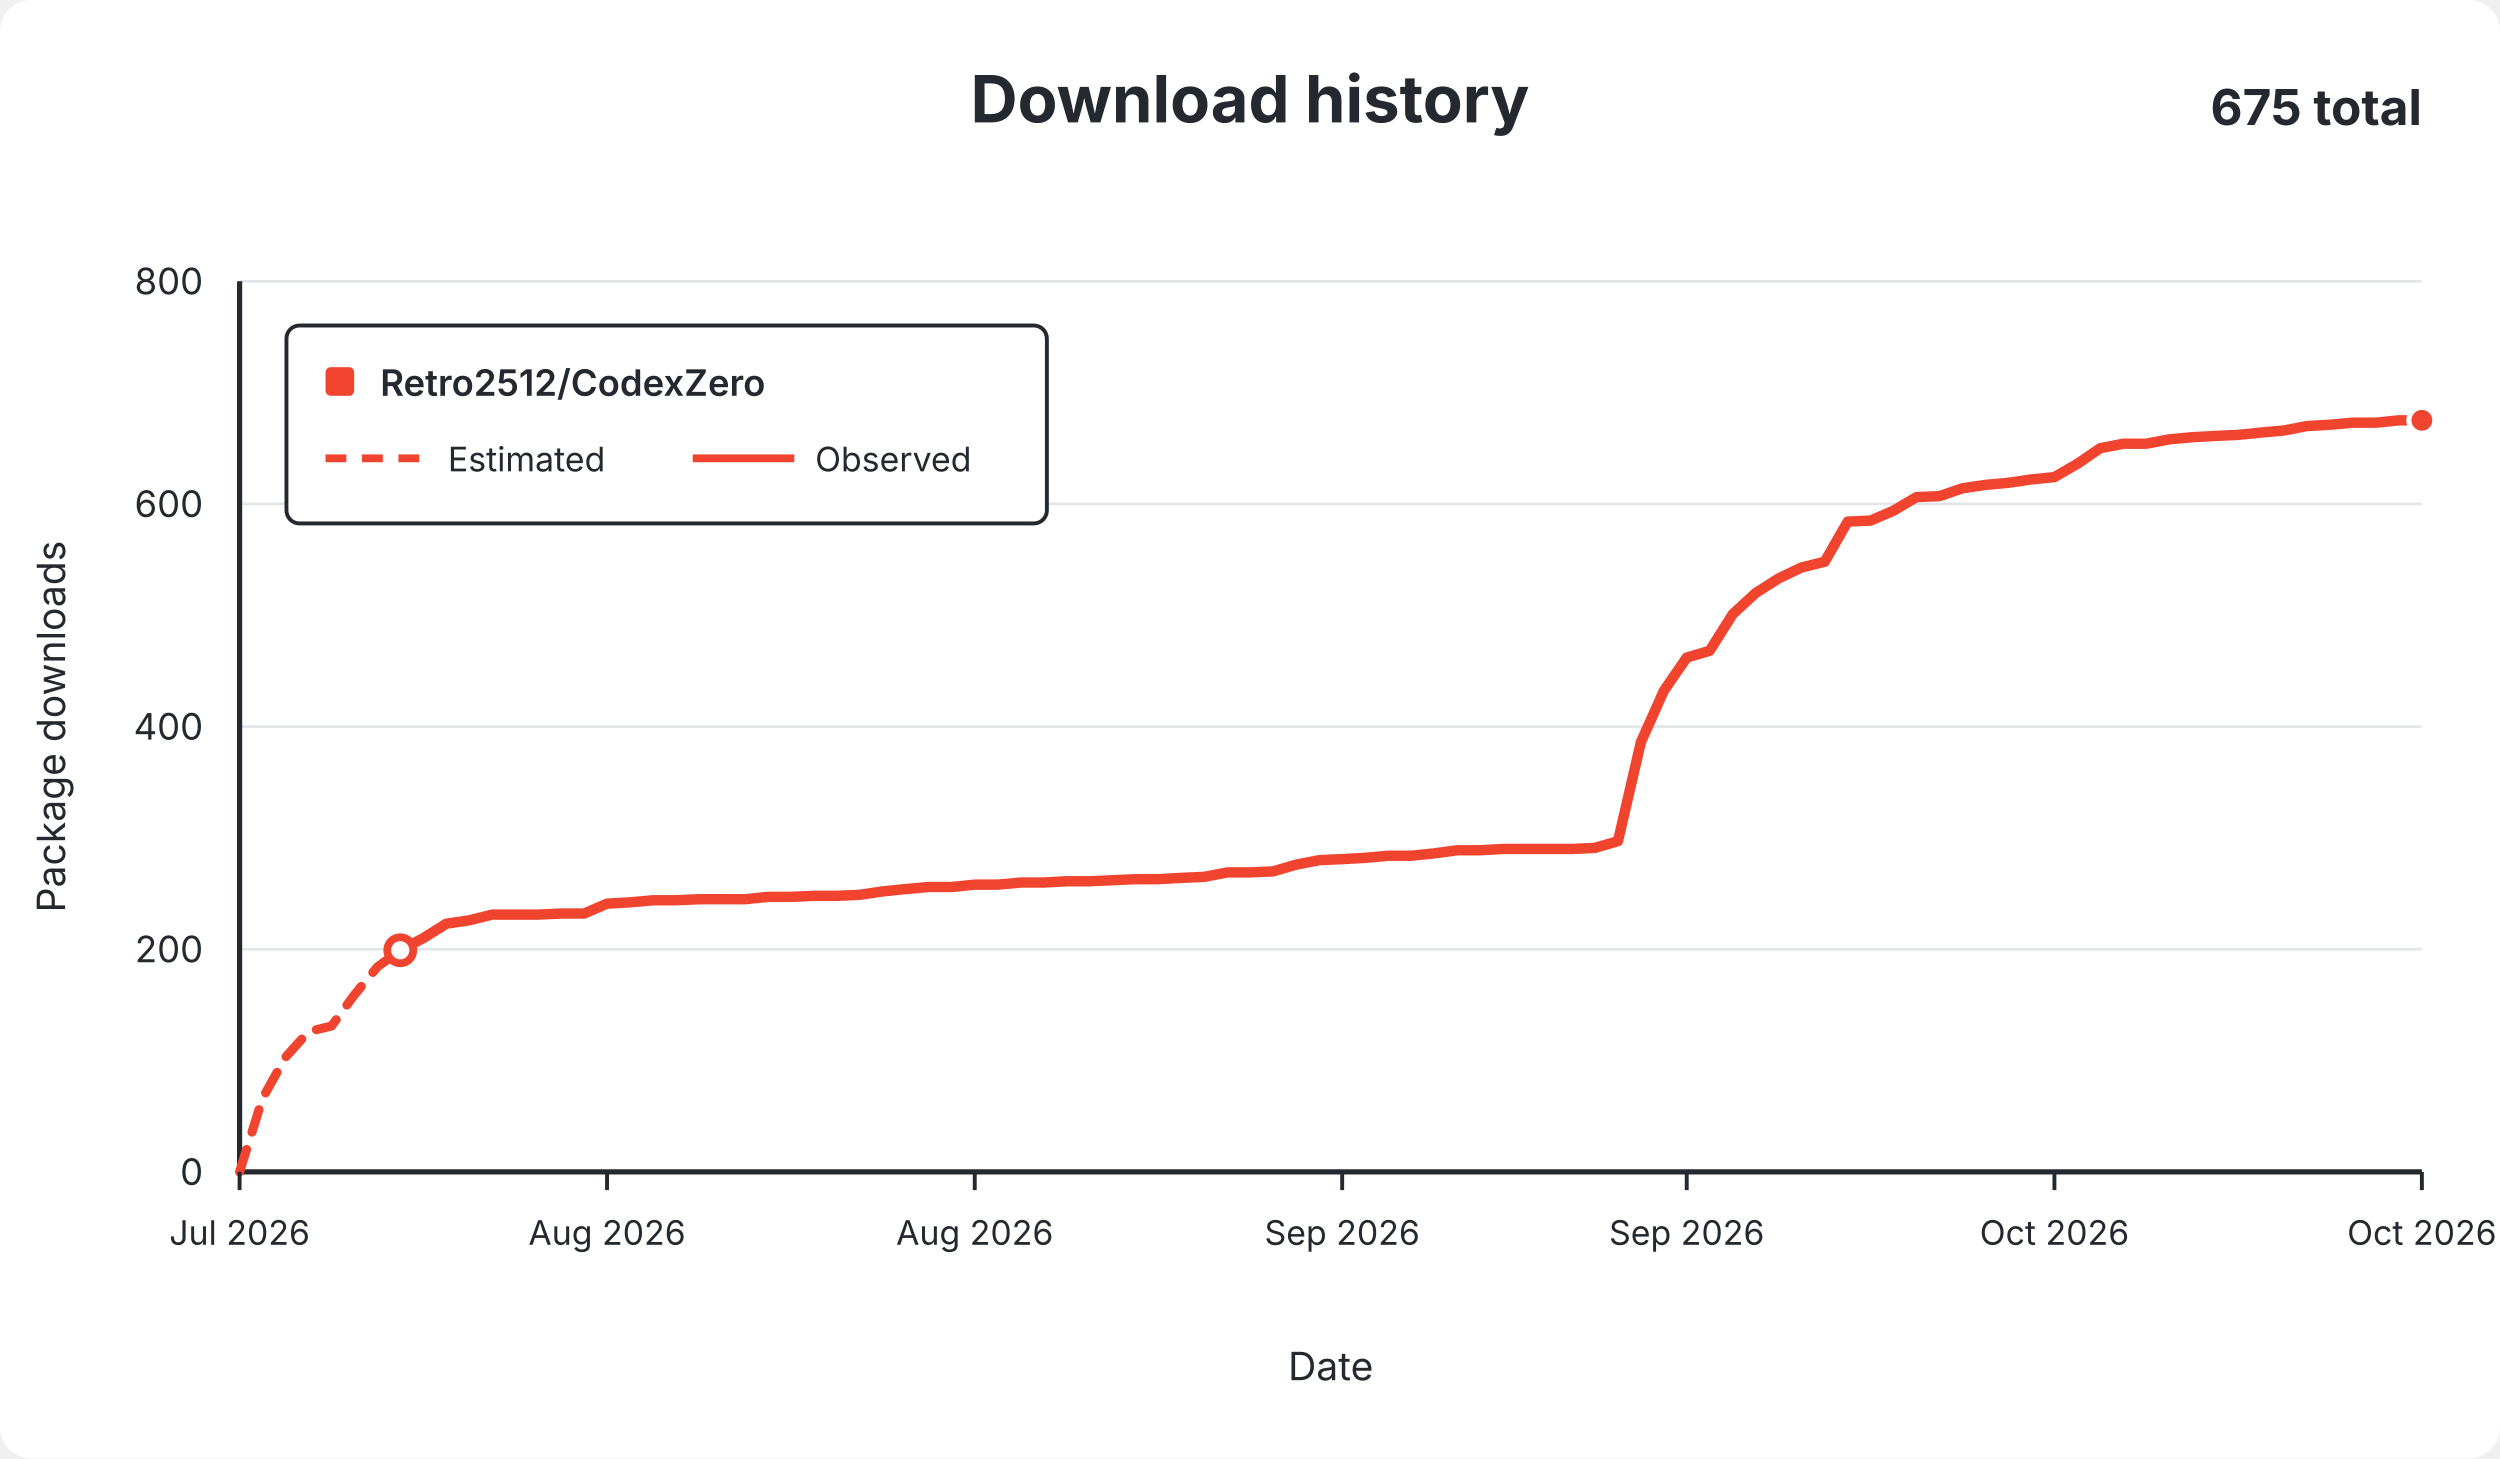
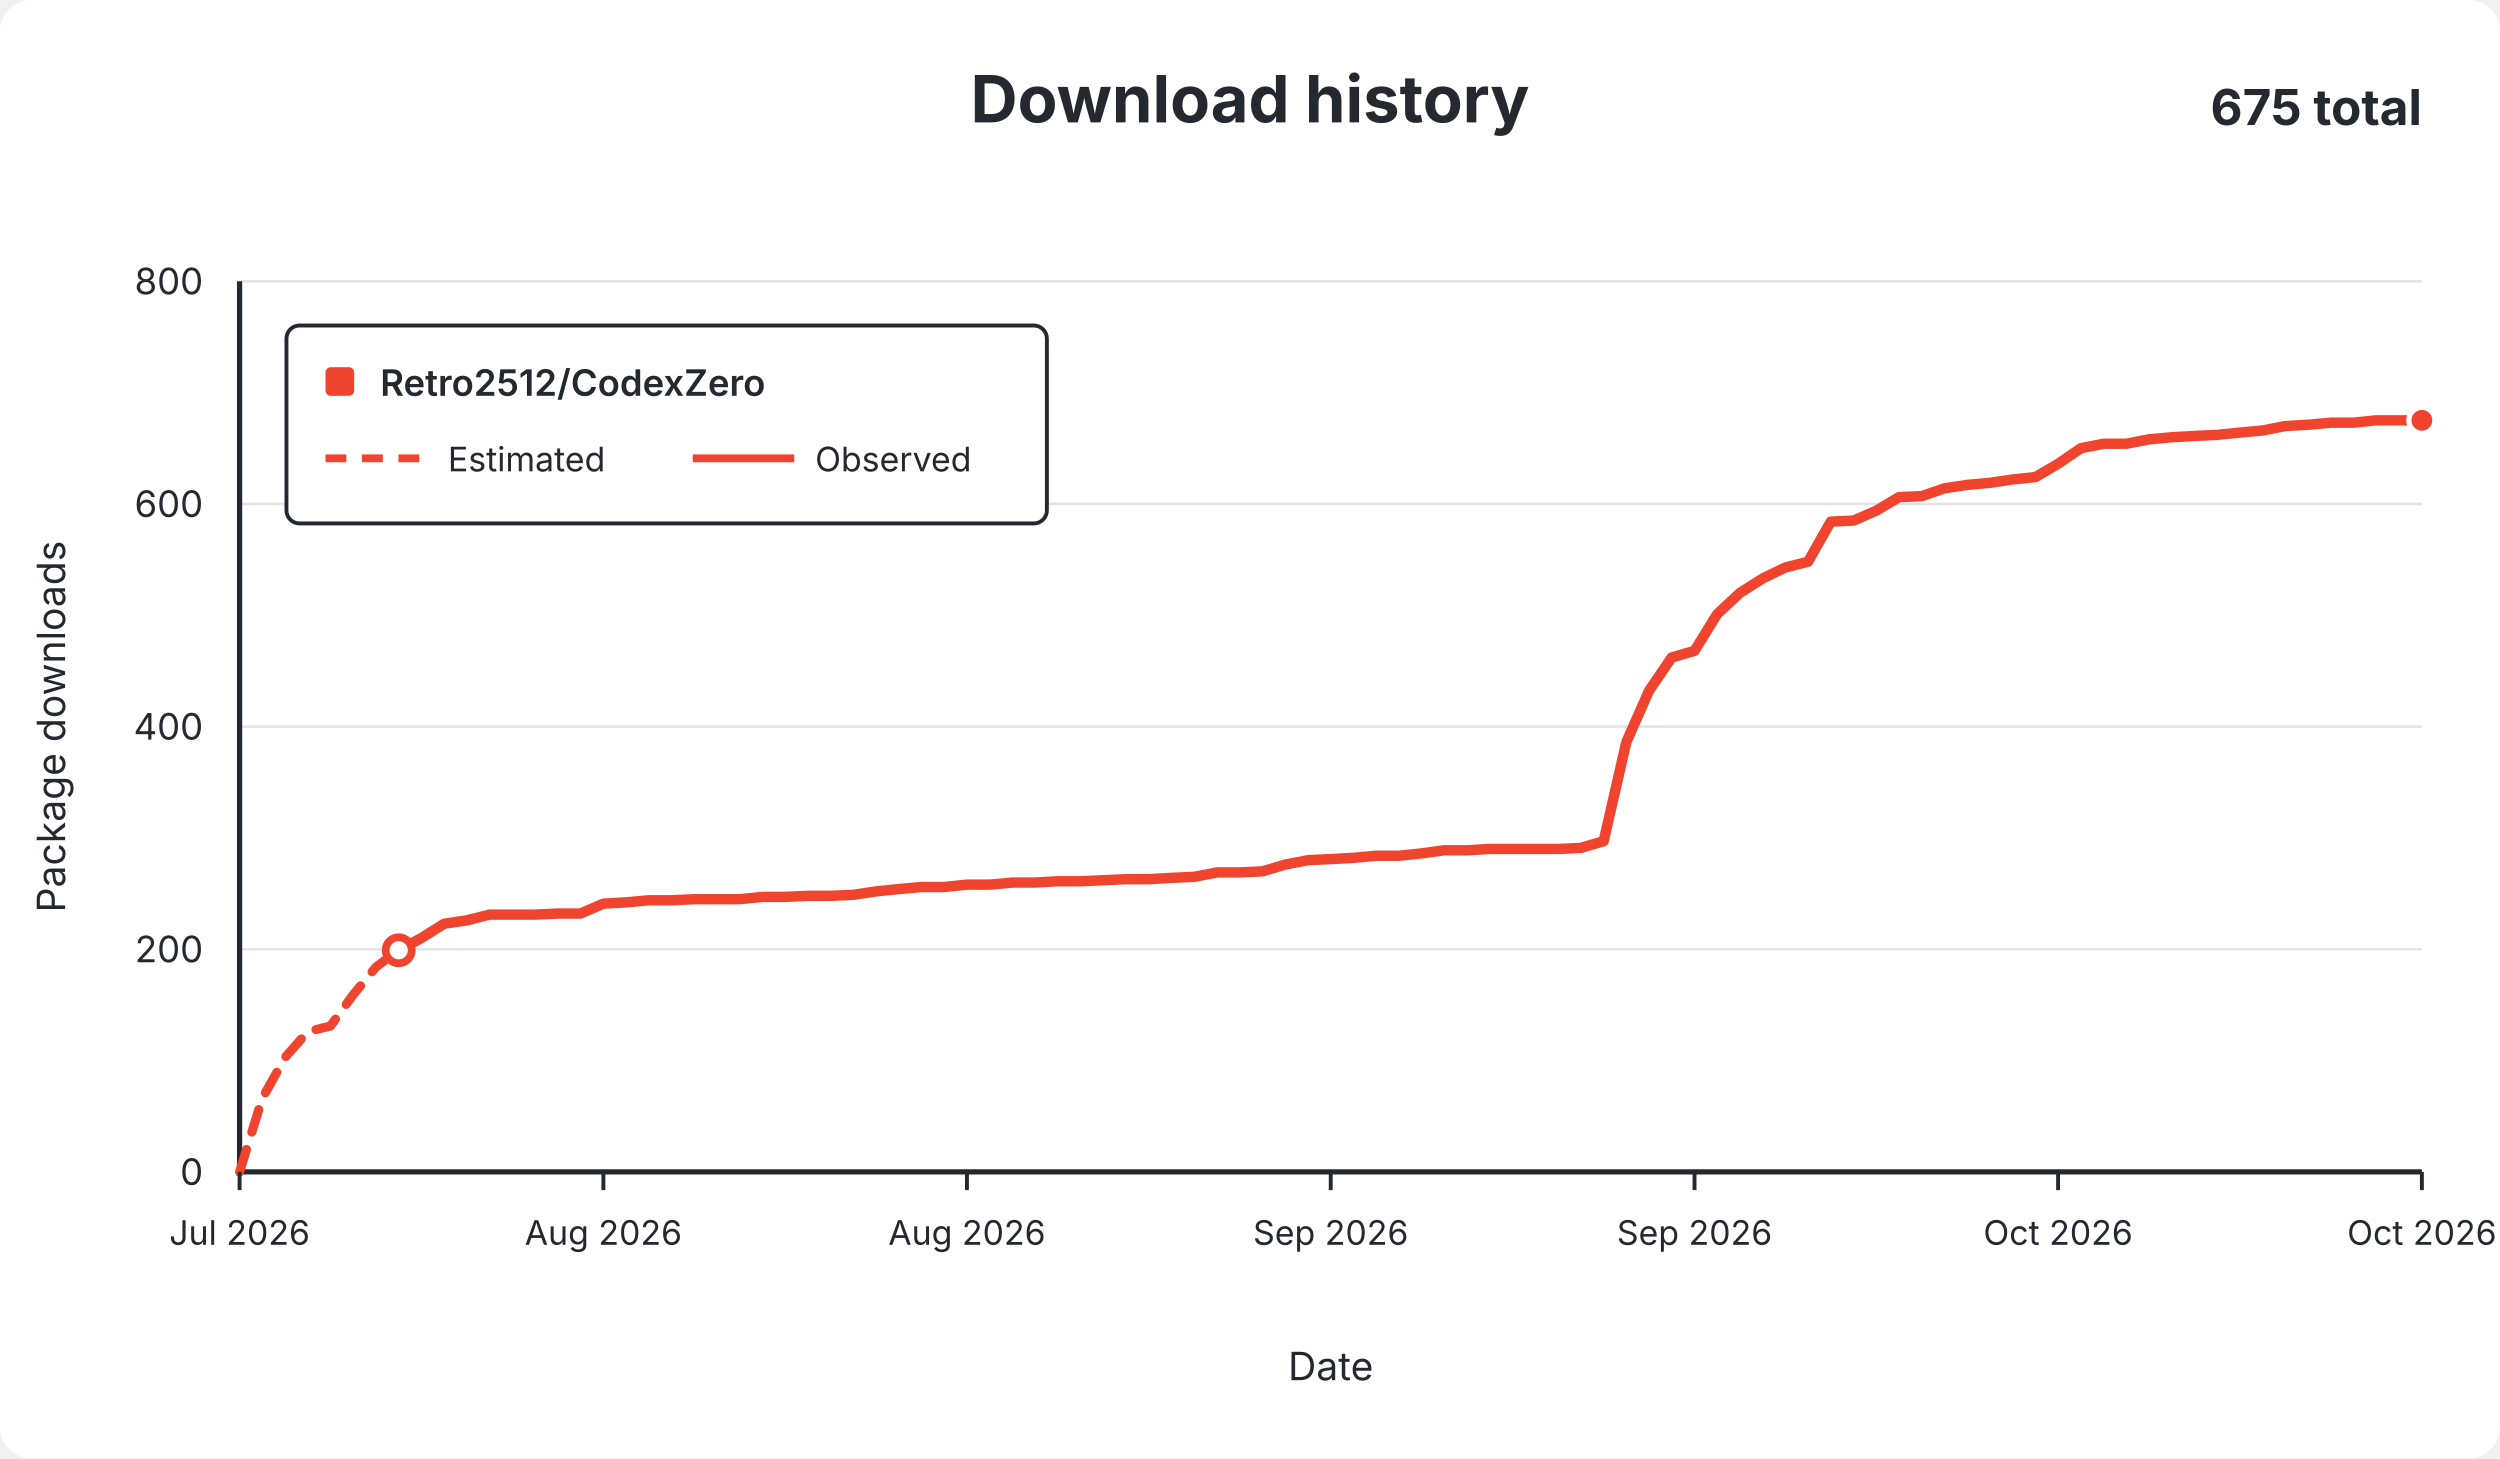
<svg xmlns="http://www.w3.org/2000/svg" width="960" height="560" viewBox="0 0 960 560" role="img">
  <rect width="960" height="560" rx="12" fill="#ffffff" />
  <g font-family="-apple-system,BlinkMacSystemFont,Segoe UI,sans-serif" fill="#24292f">
    <text x="480.0" y="47" text-anchor="middle" font-size="25" font-weight="650">Download history</text>
    <text x="930" y="48" text-anchor="end" font-size="19" font-weight="650">675 total</text>
    <line x1="92" y1="450.0" x2="930" y2="450.0" stroke="#e1e4e8" stroke-width="1" />
    <text x="78" y="455.0" text-anchor="end" fill="#24292f" font-size="14">0</text>
    <line x1="92" y1="364.5" x2="930" y2="364.5" stroke="#e1e4e8" stroke-width="1" />
    <text x="78" y="369.5" text-anchor="end" fill="#24292f" font-size="14">200</text>
    <line x1="92" y1="279.0" x2="930" y2="279.0" stroke="#e1e4e8" stroke-width="1" />
    <text x="78" y="284.0" text-anchor="end" fill="#24292f" font-size="14">400</text>
    <line x1="92" y1="193.5" x2="930" y2="193.5" stroke="#e1e4e8" stroke-width="1" />
    <text x="78" y="198.5" text-anchor="end" fill="#24292f" font-size="14">600</text>
    <line x1="92" y1="108.0" x2="930" y2="108.0" stroke="#e1e4e8" stroke-width="1" />
    <text x="78" y="113.0" text-anchor="end" fill="#24292f" font-size="14">800</text>
    <line x1="92" y1="108" x2="92" y2="450" stroke="#24292f" stroke-width="2" />
    <line x1="92" y1="450" x2="930" y2="450" stroke="#24292f" stroke-width="2" />
-     <path d="M 92.0 450.0 L 100.8 421.8 L 109.6 406.0 L 118.5 396.1 L 127.3 394.0 L 136.1 382.0 L 144.9 371.3 L 153.7 364.9" fill="none" stroke="#f0442e" stroke-width="3.5" stroke-dasharray="9 7" stroke-linecap="round" stroke-linejoin="round" />
-     <path d="M 153.7 364.9 L 162.6 360.2 L 171.4 354.7 L 180.2 353.4 L 189.0 351.2 L 197.9 351.2 L 206.7 351.2 L 215.5 350.8 L 224.3 350.8 L 233.1 347.0 L 242.0 346.5 L 250.8 345.7 L 259.6 345.7 L 268.4 345.3 L 277.2 345.3 L 286.1 345.3 L 294.9 344.4 L 303.7 344.4 L 312.5 344.0 L 321.3 344.0 L 330.2 343.6 L 339.0 342.3 L 347.8 341.4 L 356.6 340.6 L 365.5 340.6 L 374.3 339.7 L 383.1 339.7 L 391.9 338.9 L 400.7 338.9 L 409.6 338.4 L 418.4 338.4 L 427.2 338.0 L 436.0 337.6 L 444.8 337.6 L 453.7 337.1 L 462.5 336.7 L 471.3 335.0 L 480.1 335.0 L 488.9 334.6 L 497.8 332.0 L 506.6 330.3 L 515.4 329.9 L 524.2 329.4 L 533.1 328.6 L 541.9 328.6 L 550.7 327.7 L 559.5 326.5 L 568.3 326.5 L 577.2 326.0 L 586.0 326.0 L 594.8 326.0 L 603.6 326.0 L 612.4 325.6 L 621.3 323.0 L 630.1 285.0 L 638.9 265.3 L 647.7 252.5 L 656.5 249.9 L 665.4 235.8 L 674.2 227.7 L 683.0 222.1 L 691.8 217.9 L 700.7 215.7 L 709.5 200.3 L 718.3 199.9 L 727.1 196.1 L 735.9 190.9 L 744.8 190.5 L 753.6 187.5 L 762.4 186.2 L 771.2 185.4 L 780.0 184.1 L 788.9 183.2 L 797.7 178.1 L 806.5 172.1 L 815.3 170.4 L 824.1 170.4 L 833.0 168.7 L 841.8 167.9 L 850.6 167.4 L 859.4 167.0 L 868.3 166.1 L 877.1 165.3 L 885.9 163.6 L 894.7 163.1 L 903.5 162.3 L 912.4 162.3 L 921.2 161.4 L 930.0 161.4" fill="none" stroke="#f0442e" stroke-width="4" stroke-linecap="round" stroke-linejoin="round" />
-     <circle cx="153.7" cy="364.9" r="5" fill="#ffffff" stroke="#f0442e" stroke-width="3" />
+     <path d="M 92.0 450.0 L 100.7 421.8 L 109.5 406.0 L 118.2 396.1 L 126.9 394.0 L 135.6 382.0 L 144.4 371.3 L 153.1 364.9" fill="none" stroke="#f0442e" stroke-width="3.5" stroke-dasharray="9 7" stroke-linecap="round" stroke-linejoin="round" />
+     <path d="M 153.1 364.9 L 161.8 360.2 L 170.6 354.7 L 179.3 353.4 L 188.0 351.2 L 196.8 351.2 L 205.5 351.2 L 214.2 350.8 L 222.9 350.8 L 231.7 347.0 L 240.4 346.5 L 249.1 345.7 L 257.9 345.7 L 266.6 345.3 L 275.3 345.3 L 284.0 345.3 L 292.8 344.4 L 301.5 344.4 L 310.2 344.0 L 319.0 344.0 L 327.7 343.6 L 336.4 342.3 L 345.1 341.4 L 353.9 340.6 L 362.6 340.6 L 371.3 339.7 L 380.1 339.7 L 388.8 338.9 L 397.5 338.9 L 406.2 338.4 L 415.0 338.4 L 423.7 338.0 L 432.4 337.6 L 441.2 337.6 L 449.9 337.1 L 458.6 336.7 L 467.4 335.0 L 476.1 335.0 L 484.8 334.6 L 493.5 332.0 L 502.3 330.3 L 511.0 329.9 L 519.7 329.4 L 528.5 328.6 L 537.2 328.6 L 545.9 327.7 L 554.6 326.5 L 563.4 326.5 L 572.1 326.0 L 580.8 326.0 L 589.6 326.0 L 598.3 326.0 L 607.0 325.6 L 615.8 323.0 L 624.5 285.0 L 633.2 265.3 L 641.9 252.5 L 650.7 249.9 L 659.4 235.8 L 668.1 227.7 L 676.9 222.1 L 685.6 217.9 L 694.3 215.7 L 703.0 200.3 L 711.8 199.9 L 720.5 196.1 L 729.2 190.9 L 738.0 190.5 L 746.7 187.5 L 755.4 186.2 L 764.1 185.4 L 772.9 184.1 L 781.6 183.2 L 790.3 178.1 L 799.1 172.1 L 807.8 170.4 L 816.5 170.4 L 825.2 168.7 L 834.0 167.9 L 842.7 167.4 L 851.4 167.0 L 860.2 166.1 L 868.9 165.3 L 877.6 163.6 L 886.4 163.1 L 895.1 162.3 L 903.8 162.3 L 912.5 161.4 L 921.3 161.4 L 930.0 161.4" fill="none" stroke="#f0442e" stroke-width="4" stroke-linecap="round" stroke-linejoin="round" />
+     <circle cx="153.1" cy="364.9" r="5" fill="#ffffff" stroke="#f0442e" stroke-width="3" />
    <circle cx="930.0" cy="161.4" r="5" fill="#f0442e" stroke="#ffffff" stroke-width="2" />
    <line x1="92.0" y1="450" x2="92.0" y2="457" stroke="#24292f" stroke-width="1.5" />
    <text x="92.0" y="478" text-anchor="middle" fill="#24292f" font-size="13">Jul 2026</text>
-     <line x1="233.1" y1="450" x2="233.1" y2="457" stroke="#24292f" stroke-width="1.5" />
-     <text x="233.1" y="478" text-anchor="middle" fill="#24292f" font-size="13">Aug 2026</text>
-     <line x1="374.3" y1="450" x2="374.3" y2="457" stroke="#24292f" stroke-width="1.5" />
-     <text x="374.3" y="478" text-anchor="middle" fill="#24292f" font-size="13">Aug 2026</text>
-     <line x1="515.4" y1="450" x2="515.4" y2="457" stroke="#24292f" stroke-width="1.5" />
-     <text x="515.4" y="478" text-anchor="middle" fill="#24292f" font-size="13">Sep 2026</text>
-     <line x1="647.7" y1="450" x2="647.7" y2="457" stroke="#24292f" stroke-width="1.5" />
-     <text x="647.7" y="478" text-anchor="middle" fill="#24292f" font-size="13">Sep 2026</text>
-     <line x1="788.9" y1="450" x2="788.9" y2="457" stroke="#24292f" stroke-width="1.5" />
-     <text x="788.9" y="478" text-anchor="middle" fill="#24292f" font-size="13">Oct 2026</text>
+     <line x1="231.7" y1="450" x2="231.7" y2="457" stroke="#24292f" stroke-width="1.5" />
+     <text x="231.7" y="478" text-anchor="middle" fill="#24292f" font-size="13">Aug 2026</text>
+     <line x1="371.3" y1="450" x2="371.3" y2="457" stroke="#24292f" stroke-width="1.5" />
+     <text x="371.3" y="478" text-anchor="middle" fill="#24292f" font-size="13">Aug 2026</text>
+     <line x1="511.0" y1="450" x2="511.0" y2="457" stroke="#24292f" stroke-width="1.5" />
+     <text x="511.0" y="478" text-anchor="middle" fill="#24292f" font-size="13">Sep 2026</text>
+     <line x1="650.7" y1="450" x2="650.7" y2="457" stroke="#24292f" stroke-width="1.5" />
+     <text x="650.7" y="478" text-anchor="middle" fill="#24292f" font-size="13">Sep 2026</text>
+     <line x1="790.3" y1="450" x2="790.3" y2="457" stroke="#24292f" stroke-width="1.5" />
+     <text x="790.3" y="478" text-anchor="middle" fill="#24292f" font-size="13">Oct 2026</text>
    <line x1="930.0" y1="450" x2="930.0" y2="457" stroke="#24292f" stroke-width="1.5" />
    <text x="930.0" y="478" text-anchor="middle" fill="#24292f" font-size="13">Oct 2026</text>
    <text x="511.0" y="530" text-anchor="middle" font-size="15">Date</text>
    <text x="25" y="279.0" text-anchor="middle" font-size="15" transform="rotate(-90 25 279.0)">Package downloads</text>
    <g>
      <rect x="110" y="125" width="292" height="76" rx="5" fill="#ffffff" stroke="#24292f" stroke-width="1.5" />
      <rect x="125" y="141" width="11" height="11" rx="2" fill="#f0442e" />
      <text x="146" y="152" font-size="14" font-weight="600">Retro2512/CodexZero</text>
      <line x1="125" y1="176" x2="164" y2="176" stroke="#f0442e" stroke-width="3" stroke-dasharray="8 6" />
      <text x="172" y="181" font-size="13">Estimated</text>
      <line x1="266" y1="176" x2="305" y2="176" stroke="#f0442e" stroke-width="3" />
      <text x="313" y="181" font-size="13">Observed</text>
    </g>
  </g>
</svg>
